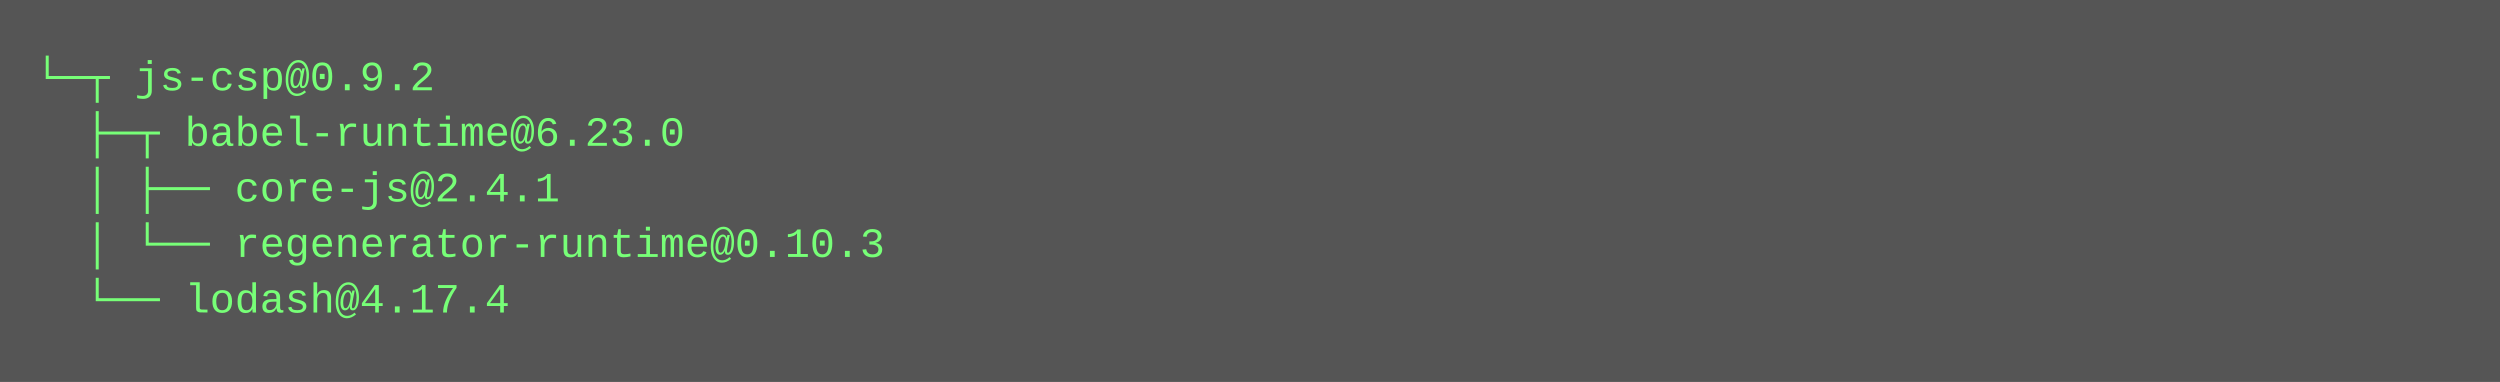
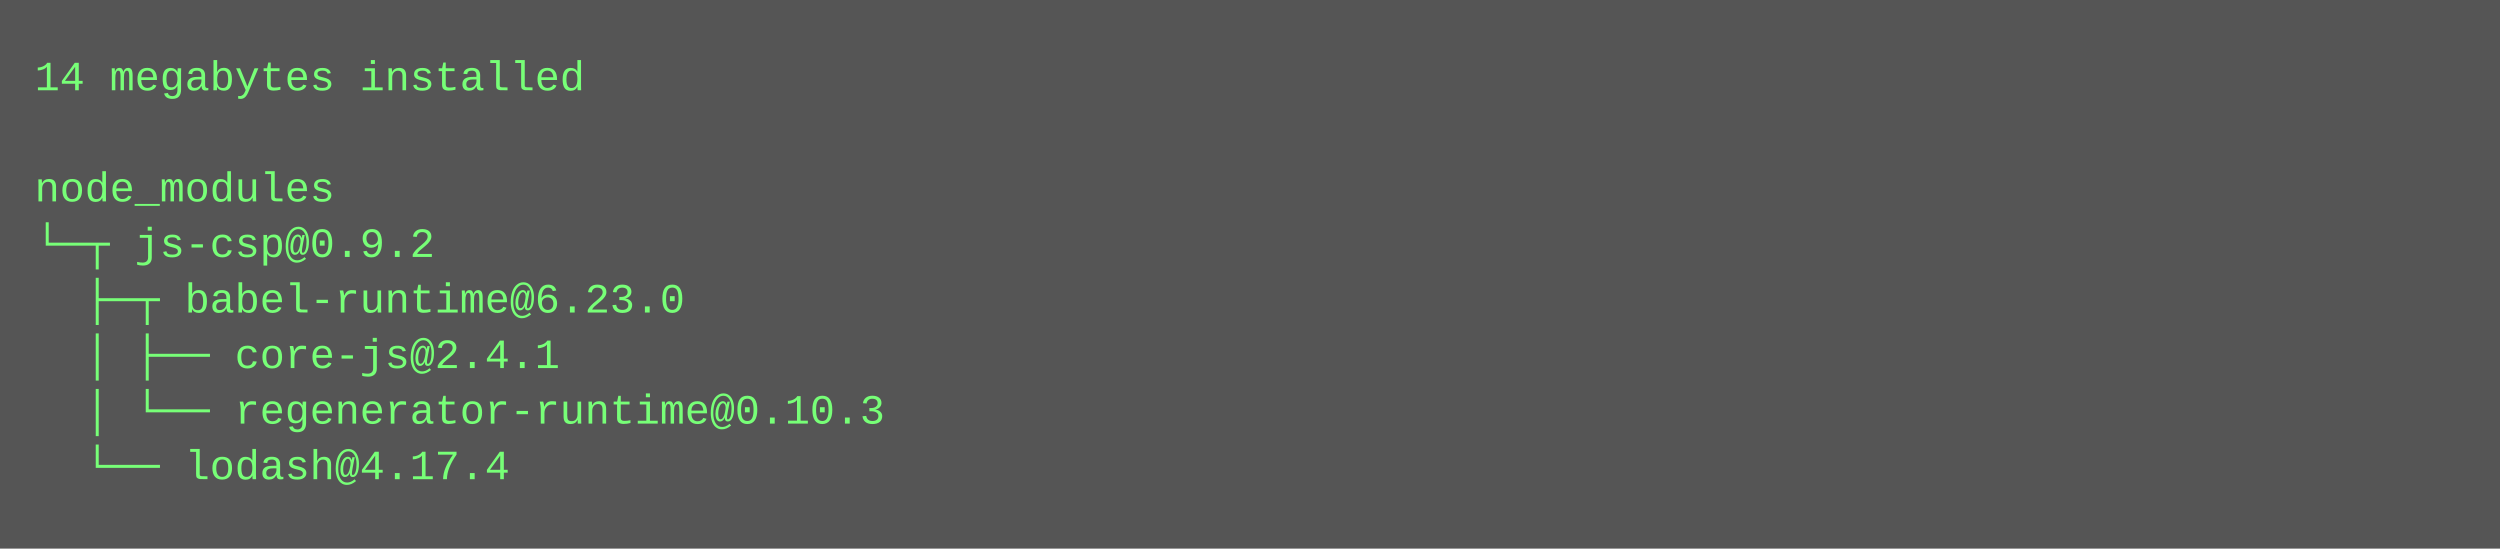
- <svg xmlns="http://www.w3.org/2000/svg" height="110" width="720">
-   <rect height="110" fill="#555" width="720" />
+ <svg xmlns="http://www.w3.org/2000/svg" height="158" width="720">
+   <rect height="158" fill="#555" width="720" />
  <text fill="#7f7" font-family="Courier New" font-size="12" xml:space="preserve">
-     <tspan x="10" y="26">└─┬ js-csp@0.9.2 </tspan>
-     <tspan x="10" y="42">  ├─┬ babel-runtime@6.23.0 </tspan>
-     <tspan x="10" y="58">  │ ├── core-js@2.4.1 </tspan>
-     <tspan x="10" y="74">  │ └── regenerator-runtime@0.10.3 </tspan>
-     <tspan x="10" y="90">  └── lodash@4.17.4</tspan>
+     <tspan x="10" y="26">14 megabytes installed</tspan>
+     <tspan x="10" y="42" />
+     <tspan x="10" y="58">node_modules</tspan>
+     <tspan x="10" y="74">└─┬ js-csp@0.9.2 </tspan>
+     <tspan x="10" y="90">  ├─┬ babel-runtime@6.23.0 </tspan>
+     <tspan x="10" y="106">  │ ├── core-js@2.4.1 </tspan>
+     <tspan x="10" y="122">  │ └── regenerator-runtime@0.10.3 </tspan>
+     <tspan x="10" y="138">  └── lodash@4.17.4</tspan>
  </text>
</svg>
